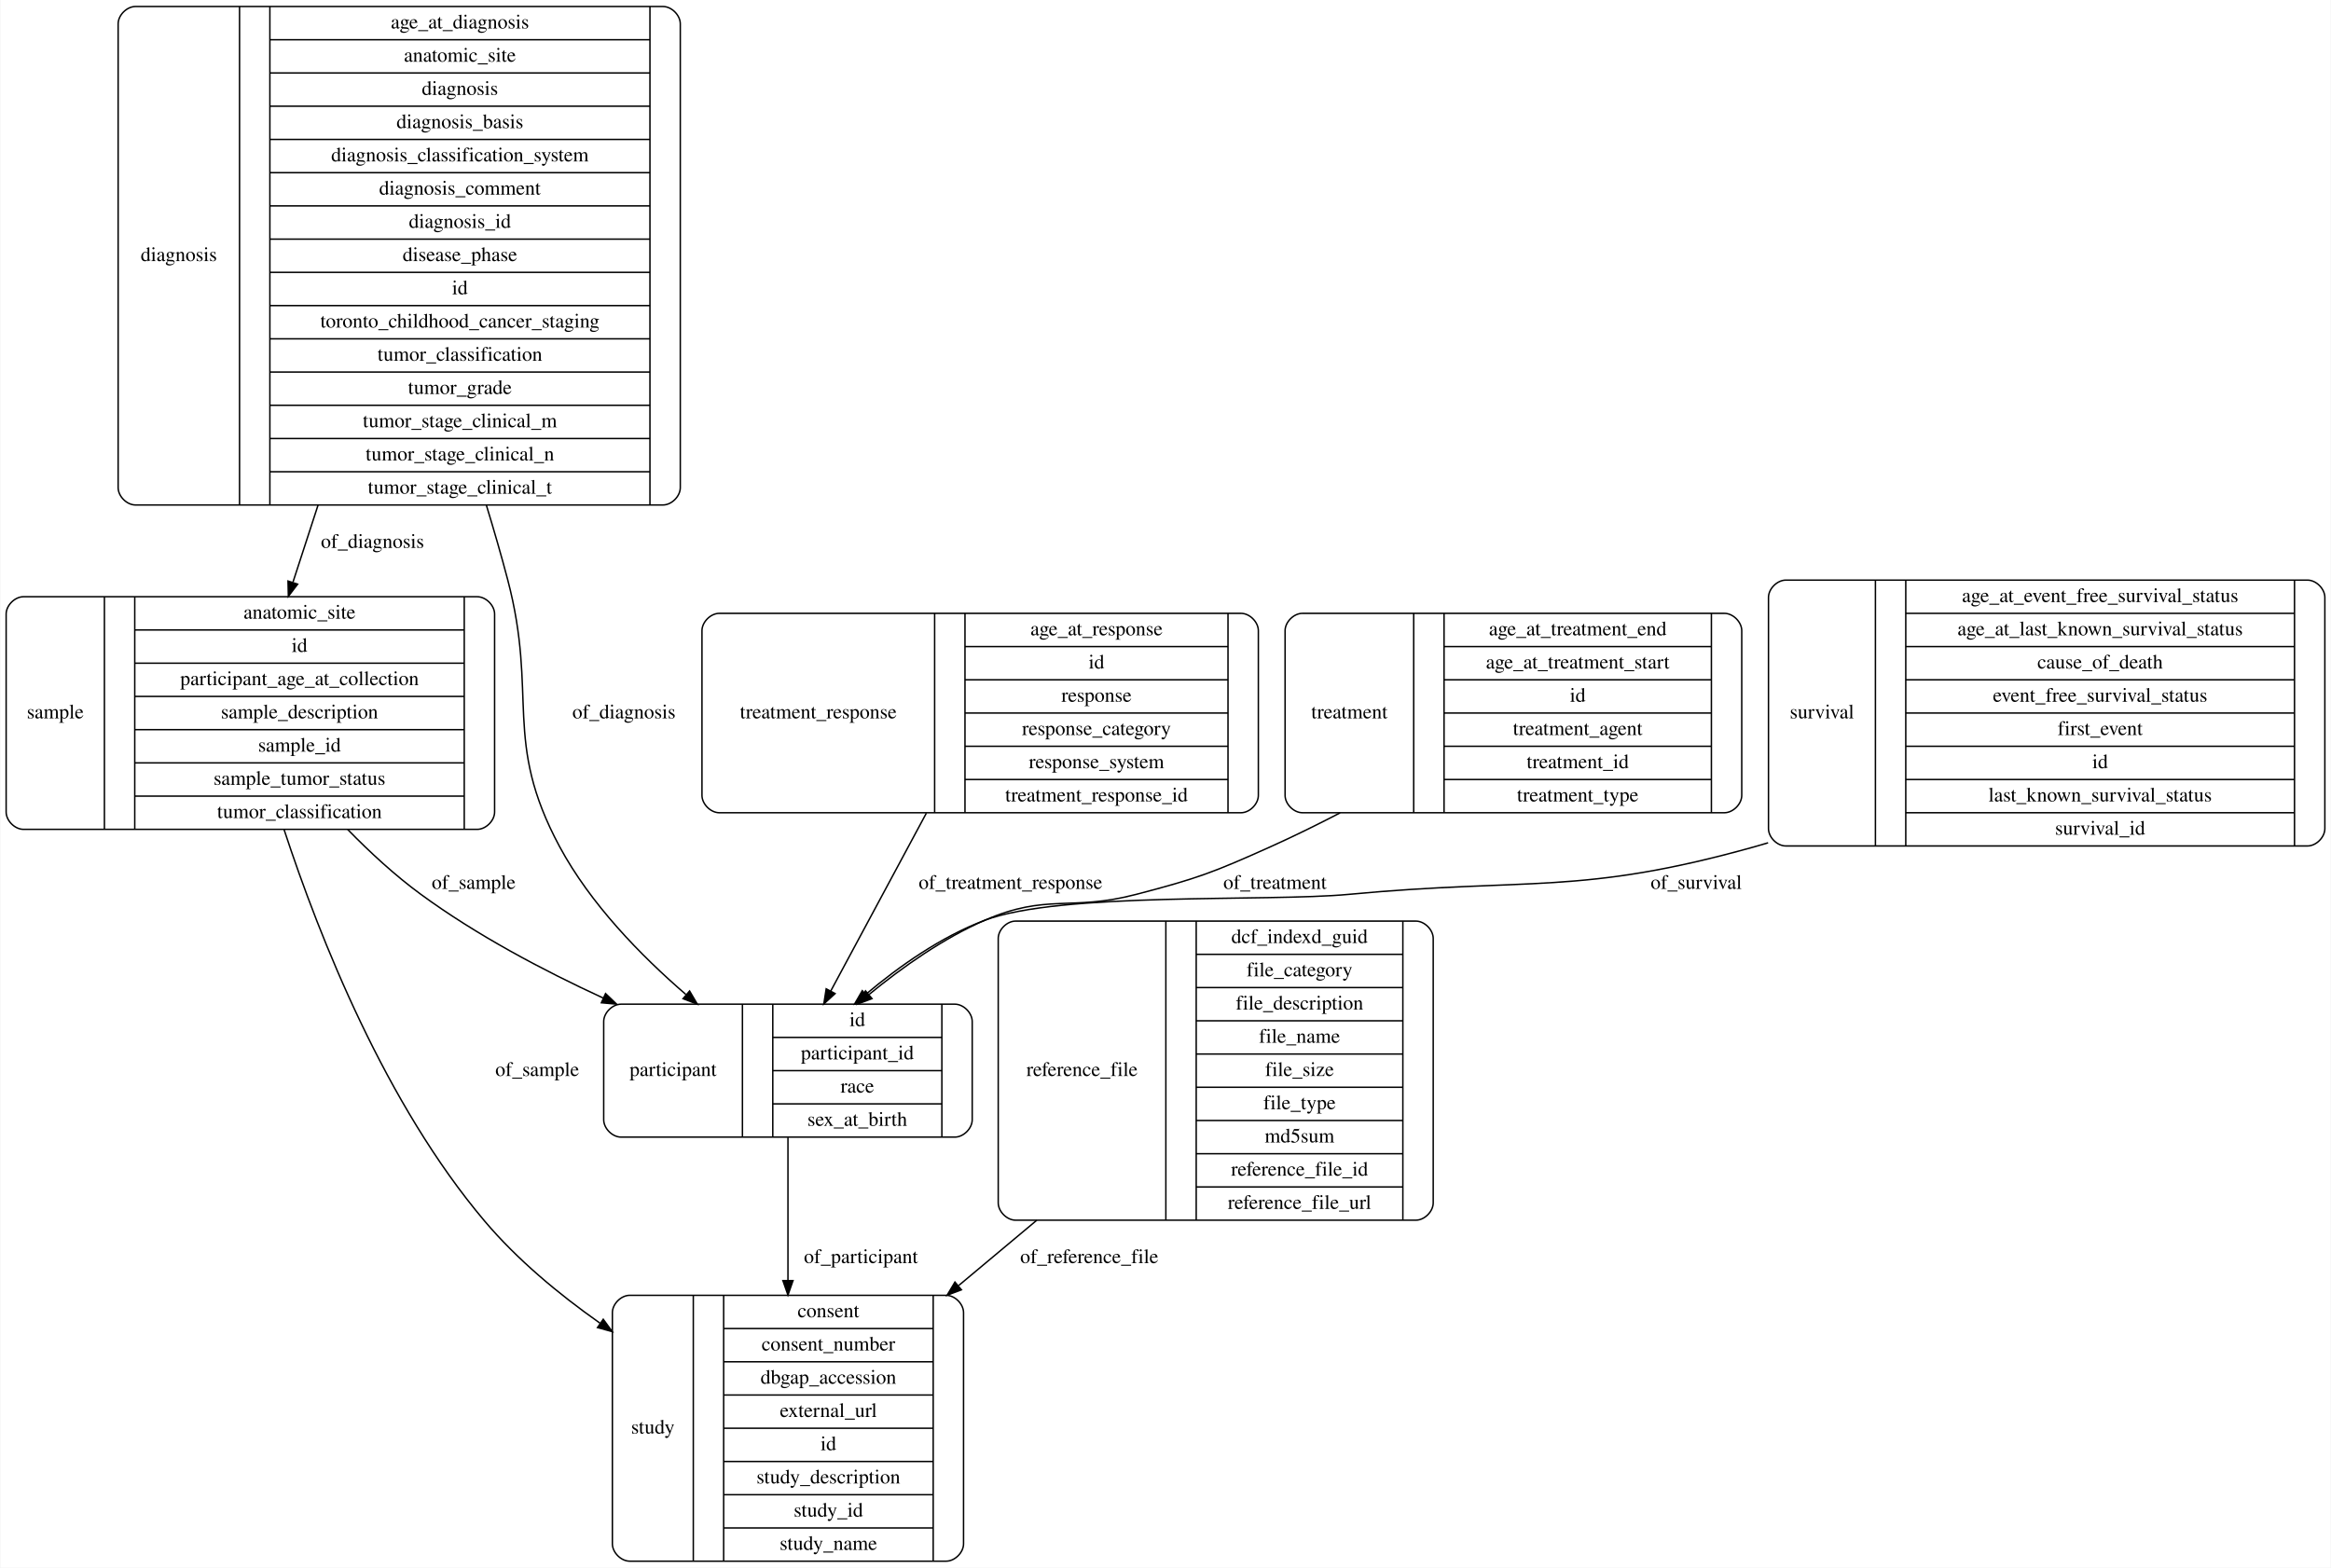
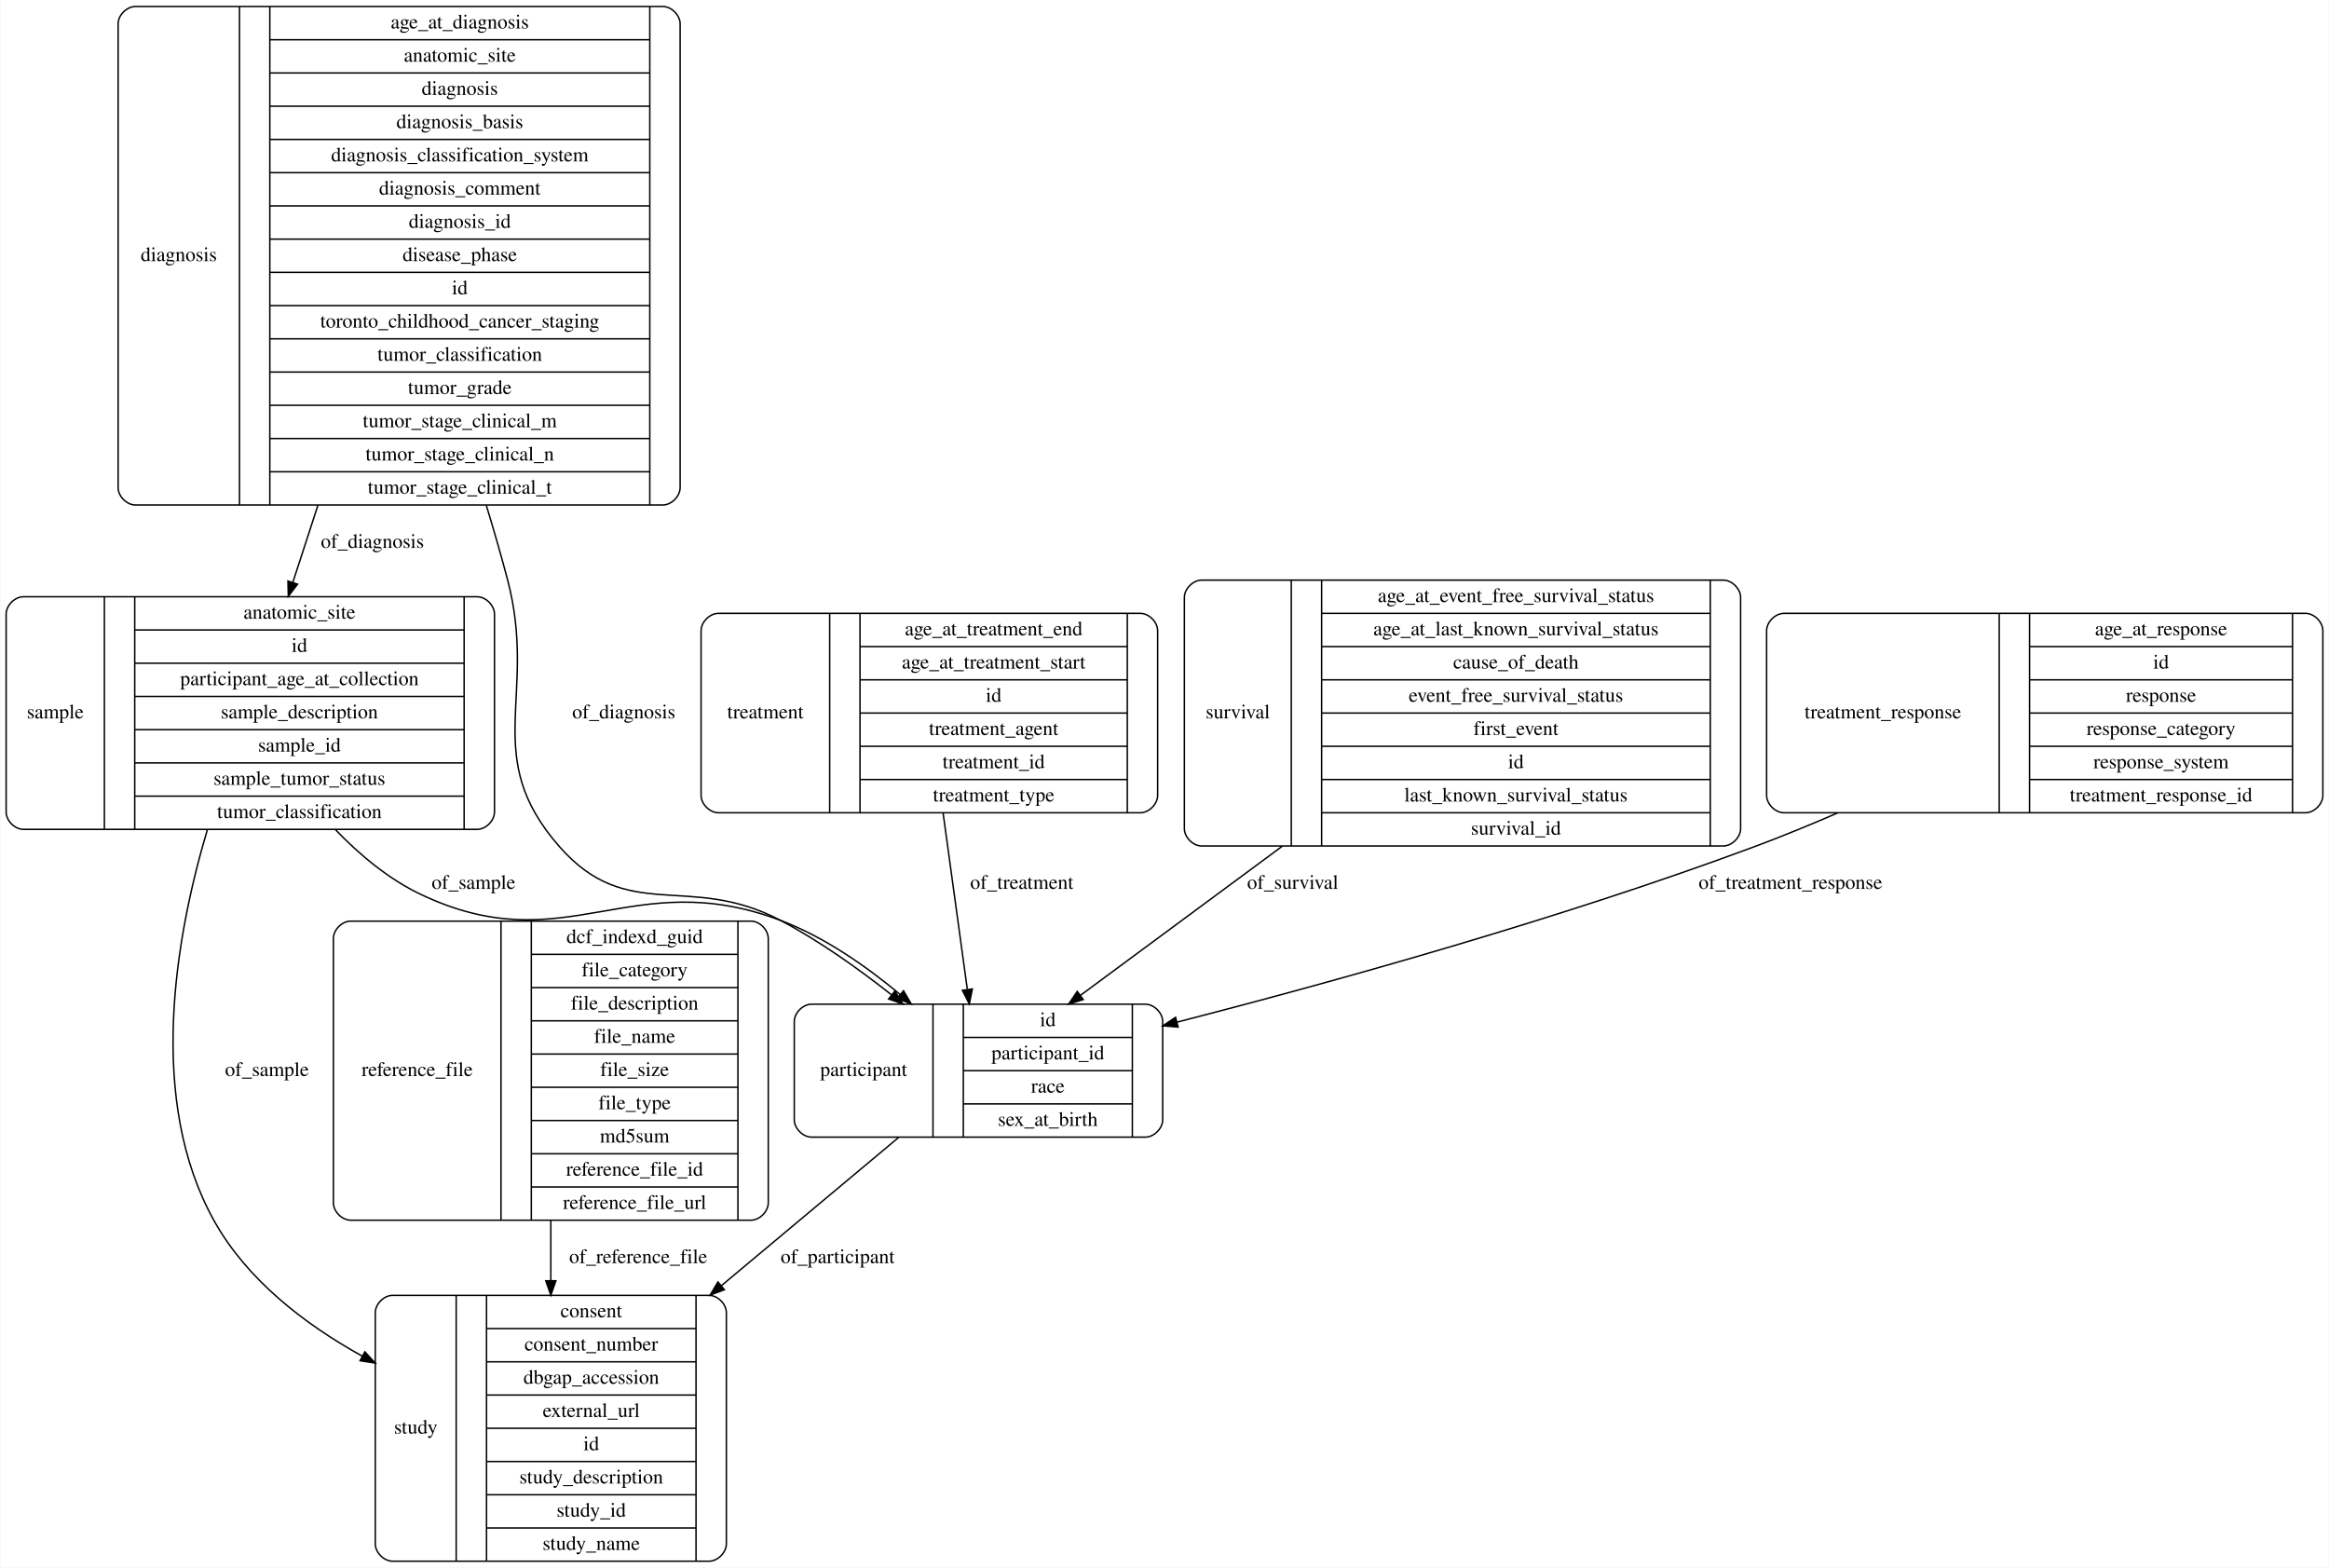
- <svg xmlns="http://www.w3.org/2000/svg" width="1613pt" height="1085pt" viewBox="0.00 0.00 1612.50 1085.00">
+ <svg xmlns="http://www.w3.org/2000/svg" width="1612pt" height="1085pt" viewBox="0.00 0.00 1611.50 1085.00">
  <g id="graph0" class="graph" transform="scale(1 1) rotate(0) translate(4 1081)">
-     <polygon fill="#ffffff" stroke="transparent" points="-4,4 -4,-1081 1608.5,-1081 1608.5,4 -4,4" />
+     <polygon fill="#ffffff" stroke="transparent" points="-4,4 -4,-1081 1607.5,-1081 1607.5,4 -4,4" />
    <g id="node1" class="node">
+       <path fill="none" stroke="#000000" d="M1230.5,-518.5C1230.5,-518.5 1591.5,-518.5 1591.5,-518.5 1597.5,-518.5 1603.5,-524.5 1603.5,-530.5 1603.5,-530.5 1603.5,-644.5 1603.5,-644.5 1603.5,-650.5 1597.5,-656.5 1591.5,-656.5 1591.5,-656.5 1230.5,-656.5 1230.5,-656.5 1224.5,-656.5 1218.5,-650.5 1218.5,-644.5 1218.5,-644.5 1218.5,-530.5 1218.5,-530.5 1218.5,-524.5 1224.5,-518.5 1230.5,-518.5" />
+       <text text-anchor="middle" x="1299" y="-583.8" font-family="Times,serif" font-size="14.00" fill="#000000">treatment_response</text>
+       <polyline fill="none" stroke="#000000" points="1379.5,-518.5 1379.5,-656.5 " />
+       <text text-anchor="middle" x="1390" y="-583.8" font-family="Times,serif" font-size="14.00" fill="#000000"> </text>
+       <polyline fill="none" stroke="#000000" points="1400.5,-518.5 1400.5,-656.5 " />
+       <text text-anchor="middle" x="1491.5" y="-641.3" font-family="Times,serif" font-size="14.00" fill="#000000">age_at_response</text>
+       <polyline fill="none" stroke="#000000" points="1400.5,-633.5 1582.5,-633.5 " />
+       <text text-anchor="middle" x="1491.5" y="-618.3" font-family="Times,serif" font-size="14.00" fill="#000000">id</text>
+       <polyline fill="none" stroke="#000000" points="1400.5,-610.5 1582.5,-610.5 " />
+       <text text-anchor="middle" x="1491.5" y="-595.3" font-family="Times,serif" font-size="14.00" fill="#000000">response</text>
+       <polyline fill="none" stroke="#000000" points="1400.5,-587.5 1582.5,-587.5 " />
+       <text text-anchor="middle" x="1491.5" y="-572.3" font-family="Times,serif" font-size="14.00" fill="#000000">response_category</text>
+       <polyline fill="none" stroke="#000000" points="1400.5,-564.5 1582.5,-564.5 " />
+       <text text-anchor="middle" x="1491.5" y="-549.3" font-family="Times,serif" font-size="14.00" fill="#000000">response_system</text>
+       <polyline fill="none" stroke="#000000" points="1400.5,-541.5 1582.5,-541.5 " />
+       <text text-anchor="middle" x="1491.5" y="-526.3" font-family="Times,serif" font-size="14.00" fill="#000000">treatment_response_id</text>
+       <polyline fill="none" stroke="#000000" points="1582.5,-518.5 1582.5,-656.5 " />
+       <text text-anchor="middle" x="1593" y="-583.8" font-family="Times,serif" font-size="14.00" fill="#000000"> </text>
+     </g>
+     <g id="node6" class="node">
+       <path fill="none" stroke="#000000" d="M557.5,-294C557.5,-294 788.5,-294 788.5,-294 794.5,-294 800.5,-300 800.5,-306 800.5,-306 800.5,-374 800.5,-374 800.5,-380 794.5,-386 788.5,-386 788.5,-386 557.5,-386 557.5,-386 551.5,-386 545.5,-380 545.5,-374 545.5,-374 545.5,-306 545.5,-306 545.5,-300 551.5,-294 557.5,-294" />
+       <text text-anchor="middle" x="593.5" y="-336.3" font-family="Times,serif" font-size="14.00" fill="#000000">participant</text>
+       <polyline fill="none" stroke="#000000" points="641.5,-294 641.5,-386 " />
+       <text text-anchor="middle" x="652" y="-336.3" font-family="Times,serif" font-size="14.00" fill="#000000"> </text>
+       <polyline fill="none" stroke="#000000" points="662.5,-294 662.5,-386 " />
+       <text text-anchor="middle" x="721" y="-370.8" font-family="Times,serif" font-size="14.00" fill="#000000">id</text>
+       <polyline fill="none" stroke="#000000" points="662.5,-363 779.5,-363 " />
+       <text text-anchor="middle" x="721" y="-347.8" font-family="Times,serif" font-size="14.00" fill="#000000">participant_id</text>
+       <polyline fill="none" stroke="#000000" points="662.5,-340 779.5,-340 " />
+       <text text-anchor="middle" x="721" y="-324.8" font-family="Times,serif" font-size="14.00" fill="#000000">race</text>
+       <polyline fill="none" stroke="#000000" points="662.5,-317 779.5,-317 " />
+       <text text-anchor="middle" x="721" y="-301.8" font-family="Times,serif" font-size="14.00" fill="#000000">sex_at_birth</text>
+       <polyline fill="none" stroke="#000000" points="779.5,-294 779.5,-386 " />
+       <text text-anchor="middle" x="790" y="-336.3" font-family="Times,serif" font-size="14.00" fill="#000000"> </text>
+     </g>
+     <g id="edge8" class="edge">
+       <path fill="none" stroke="#000000" d="M1267.725,-518.405C1248.504,-510.07 1228.902,-502.032 1210,-495 1076.695,-445.408 919.997,-401.792 810.395,-373.566" />
+       <polygon fill="#000000" stroke="#000000" points="811.159,-370.149 800.602,-371.053 809.418,-376.929 811.159,-370.149" />
+       <text text-anchor="middle" x="1235" y="-465.8" font-family="Times,serif" font-size="14.00" fill="#000000">of_treatment_response</text>
+     </g>
+     <g id="node2" class="node">
+       <path fill="none" stroke="#000000" d="M493,-518.5C493,-518.5 785,-518.5 785,-518.5 791,-518.5 797,-524.5 797,-530.5 797,-530.5 797,-644.5 797,-644.5 797,-650.5 791,-656.5 785,-656.5 785,-656.5 493,-656.5 493,-656.5 487,-656.5 481,-650.5 481,-644.5 481,-644.5 481,-530.5 481,-530.5 481,-524.5 487,-518.5 493,-518.5" />
+       <text text-anchor="middle" x="525.5" y="-583.8" font-family="Times,serif" font-size="14.00" fill="#000000">treatment</text>
+       <polyline fill="none" stroke="#000000" points="570,-518.5 570,-656.5 " />
+       <text text-anchor="middle" x="580.5" y="-583.8" font-family="Times,serif" font-size="14.00" fill="#000000"> </text>
+       <polyline fill="none" stroke="#000000" points="591,-518.5 591,-656.5 " />
+       <text text-anchor="middle" x="683.5" y="-641.3" font-family="Times,serif" font-size="14.00" fill="#000000">age_at_treatment_end</text>
+       <polyline fill="none" stroke="#000000" points="591,-633.5 776,-633.5 " />
+       <text text-anchor="middle" x="683.5" y="-618.3" font-family="Times,serif" font-size="14.00" fill="#000000">age_at_treatment_start</text>
+       <polyline fill="none" stroke="#000000" points="591,-610.5 776,-610.5 " />
+       <text text-anchor="middle" x="683.5" y="-595.3" font-family="Times,serif" font-size="14.00" fill="#000000">id</text>
+       <polyline fill="none" stroke="#000000" points="591,-587.5 776,-587.5 " />
+       <text text-anchor="middle" x="683.5" y="-572.3" font-family="Times,serif" font-size="14.00" fill="#000000">treatment_agent</text>
+       <polyline fill="none" stroke="#000000" points="591,-564.5 776,-564.5 " />
+       <text text-anchor="middle" x="683.5" y="-549.3" font-family="Times,serif" font-size="14.00" fill="#000000">treatment_id</text>
+       <polyline fill="none" stroke="#000000" points="591,-541.5 776,-541.5 " />
+       <text text-anchor="middle" x="683.5" y="-526.3" font-family="Times,serif" font-size="14.00" fill="#000000">treatment_type</text>
+       <polyline fill="none" stroke="#000000" points="776,-518.5 776,-656.5 " />
+       <text text-anchor="middle" x="786.5" y="-583.8" font-family="Times,serif" font-size="14.00" fill="#000000"> </text>
+     </g>
+     <g id="edge1" class="edge">
+       <path fill="none" stroke="#000000" d="M648.516,-518.228C653.791,-479.832 660.266,-432.693 665.233,-396.54" />
+       <polygon fill="#000000" stroke="#000000" points="668.763,-396.557 666.657,-386.174 661.828,-395.604 668.763,-396.557" />
+       <text text-anchor="middle" x="703" y="-465.8" font-family="Times,serif" font-size="14.00" fill="#000000">of_treatment</text>
+     </g>
+     <g id="node3" class="node">
+       <path fill="none" stroke="#000000" d="M267.5,-.5C267.5,-.5 486.5,-.5 486.5,-.5 492.5,-.5 498.5,-6.5 498.5,-12.5 498.5,-12.5 498.5,-172.5 498.5,-172.5 498.5,-178.5 492.5,-184.5 486.5,-184.5 486.5,-184.5 267.5,-184.5 267.5,-184.5 261.5,-184.5 255.5,-178.5 255.5,-172.5 255.5,-172.5 255.5,-12.5 255.5,-12.5 255.5,-6.5 261.5,-.5 267.5,-.5" />
+       <text text-anchor="middle" x="283.5" y="-88.8" font-family="Times,serif" font-size="14.00" fill="#000000">study</text>
+       <polyline fill="none" stroke="#000000" points="311.5,-.5 311.5,-184.5 " />
+       <text text-anchor="middle" x="322" y="-88.8" font-family="Times,serif" font-size="14.00" fill="#000000"> </text>
+       <polyline fill="none" stroke="#000000" points="332.5,-.5 332.5,-184.5 " />
+       <text text-anchor="middle" x="405" y="-169.3" font-family="Times,serif" font-size="14.00" fill="#000000">consent</text>
+       <polyline fill="none" stroke="#000000" points="332.5,-161.5 477.5,-161.5 " />
+       <text text-anchor="middle" x="405" y="-146.3" font-family="Times,serif" font-size="14.00" fill="#000000">consent_number</text>
+       <polyline fill="none" stroke="#000000" points="332.5,-138.5 477.5,-138.5 " />
+       <text text-anchor="middle" x="405" y="-123.3" font-family="Times,serif" font-size="14.00" fill="#000000">dbgap_accession</text>
+       <polyline fill="none" stroke="#000000" points="332.5,-115.5 477.5,-115.5 " />
+       <text text-anchor="middle" x="405" y="-100.3" font-family="Times,serif" font-size="14.00" fill="#000000">external_url</text>
+       <polyline fill="none" stroke="#000000" points="332.5,-92.5 477.5,-92.5 " />
+       <text text-anchor="middle" x="405" y="-77.3" font-family="Times,serif" font-size="14.00" fill="#000000">id</text>
+       <polyline fill="none" stroke="#000000" points="332.5,-69.5 477.5,-69.5 " />
+       <text text-anchor="middle" x="405" y="-54.3" font-family="Times,serif" font-size="14.00" fill="#000000">study_description</text>
+       <polyline fill="none" stroke="#000000" points="332.5,-46.5 477.5,-46.5 " />
+       <text text-anchor="middle" x="405" y="-31.3" font-family="Times,serif" font-size="14.00" fill="#000000">study_id</text>
+       <polyline fill="none" stroke="#000000" points="332.5,-23.5 477.5,-23.5 " />
+       <text text-anchor="middle" x="405" y="-8.3" font-family="Times,serif" font-size="14.00" fill="#000000">study_name</text>
+       <polyline fill="none" stroke="#000000" points="477.5,-.5 477.5,-184.5 " />
+       <text text-anchor="middle" x="488" y="-88.8" font-family="Times,serif" font-size="14.00" fill="#000000"> </text>
+     </g>
+     <g id="node4" class="node">
+       <path fill="none" stroke="#000000" d="M238.5,-236.5C238.5,-236.5 515.5,-236.5 515.5,-236.5 521.5,-236.5 527.5,-242.5 527.5,-248.5 527.5,-248.5 527.5,-431.5 527.5,-431.5 527.5,-437.5 521.5,-443.5 515.5,-443.5 515.5,-443.5 238.5,-443.5 238.5,-443.5 232.5,-443.5 226.5,-437.5 226.5,-431.5 226.5,-431.5 226.5,-248.5 226.5,-248.5 226.5,-242.5 232.5,-236.5 238.5,-236.5" />
+       <text text-anchor="middle" x="284.5" y="-336.3" font-family="Times,serif" font-size="14.00" fill="#000000">reference_file</text>
+       <polyline fill="none" stroke="#000000" points="342.5,-236.5 342.5,-443.5 " />
+       <text text-anchor="middle" x="353" y="-336.3" font-family="Times,serif" font-size="14.00" fill="#000000"> </text>
+       <polyline fill="none" stroke="#000000" points="363.5,-236.5 363.5,-443.5 " />
+       <text text-anchor="middle" x="435" y="-428.3" font-family="Times,serif" font-size="14.00" fill="#000000">dcf_indexd_guid</text>
+       <polyline fill="none" stroke="#000000" points="363.5,-420.5 506.5,-420.5 " />
+       <text text-anchor="middle" x="435" y="-405.3" font-family="Times,serif" font-size="14.00" fill="#000000">file_category</text>
+       <polyline fill="none" stroke="#000000" points="363.5,-397.5 506.5,-397.5 " />
+       <text text-anchor="middle" x="435" y="-382.3" font-family="Times,serif" font-size="14.00" fill="#000000">file_description</text>
+       <polyline fill="none" stroke="#000000" points="363.5,-374.5 506.5,-374.5 " />
+       <text text-anchor="middle" x="435" y="-359.3" font-family="Times,serif" font-size="14.00" fill="#000000">file_name</text>
+       <polyline fill="none" stroke="#000000" points="363.5,-351.5 506.5,-351.5 " />
+       <text text-anchor="middle" x="435" y="-336.3" font-family="Times,serif" font-size="14.00" fill="#000000">file_size</text>
+       <polyline fill="none" stroke="#000000" points="363.5,-328.5 506.5,-328.5 " />
+       <text text-anchor="middle" x="435" y="-313.3" font-family="Times,serif" font-size="14.00" fill="#000000">file_type</text>
+       <polyline fill="none" stroke="#000000" points="363.5,-305.5 506.5,-305.5 " />
+       <text text-anchor="middle" x="435" y="-290.3" font-family="Times,serif" font-size="14.00" fill="#000000">md5sum</text>
+       <polyline fill="none" stroke="#000000" points="363.5,-282.5 506.5,-282.5 " />
+       <text text-anchor="middle" x="435" y="-267.3" font-family="Times,serif" font-size="14.00" fill="#000000">reference_file_id</text>
+       <polyline fill="none" stroke="#000000" points="363.5,-259.5 506.5,-259.5 " />
+       <text text-anchor="middle" x="435" y="-244.3" font-family="Times,serif" font-size="14.00" fill="#000000">reference_file_url</text>
+       <polyline fill="none" stroke="#000000" points="506.5,-236.5 506.5,-443.5 " />
+       <text text-anchor="middle" x="517" y="-336.3" font-family="Times,serif" font-size="14.00" fill="#000000"> </text>
+     </g>
+     <g id="edge7" class="edge">
+       <path fill="none" stroke="#000000" d="M377,-236.472C377,-222.749 377,-208.686 377,-194.981" />
+       <polygon fill="#000000" stroke="#000000" points="380.5,-194.583 377,-184.583 373.5,-194.583 380.5,-194.583" />
+       <text text-anchor="middle" x="437.5" y="-206.8" font-family="Times,serif" font-size="14.00" fill="#000000">of_reference_file</text>
+     </g>
+     <g id="node5" class="node">
+       <path fill="none" stroke="#000000" d="M12,-507C12,-507 326,-507 326,-507 332,-507 338,-513 338,-519 338,-519 338,-656 338,-656 338,-662 332,-668 326,-668 326,-668 12,-668 12,-668 6,-668 0,-662 0,-656 0,-656 0,-519 0,-519 0,-513 6,-507 12,-507" />
+       <text text-anchor="middle" x="34" y="-583.8" font-family="Times,serif" font-size="14.00" fill="#000000">sample</text>
+       <polyline fill="none" stroke="#000000" points="68,-507 68,-668 " />
+       <text text-anchor="middle" x="78.5" y="-583.8" font-family="Times,serif" font-size="14.00" fill="#000000"> </text>
+       <polyline fill="none" stroke="#000000" points="89,-507 89,-668 " />
+       <text text-anchor="middle" x="203" y="-652.8" font-family="Times,serif" font-size="14.00" fill="#000000">anatomic_site</text>
+       <polyline fill="none" stroke="#000000" points="89,-645 317,-645 " />
+       <text text-anchor="middle" x="203" y="-629.8" font-family="Times,serif" font-size="14.00" fill="#000000">id</text>
+       <polyline fill="none" stroke="#000000" points="89,-622 317,-622 " />
+       <text text-anchor="middle" x="203" y="-606.8" font-family="Times,serif" font-size="14.00" fill="#000000">participant_age_at_collection</text>
+       <polyline fill="none" stroke="#000000" points="89,-599 317,-599 " />
+       <text text-anchor="middle" x="203" y="-583.8" font-family="Times,serif" font-size="14.00" fill="#000000">sample_description</text>
+       <polyline fill="none" stroke="#000000" points="89,-576 317,-576 " />
+       <text text-anchor="middle" x="203" y="-560.8" font-family="Times,serif" font-size="14.00" fill="#000000">sample_id</text>
+       <polyline fill="none" stroke="#000000" points="89,-553 317,-553 " />
+       <text text-anchor="middle" x="203" y="-537.8" font-family="Times,serif" font-size="14.00" fill="#000000">sample_tumor_status</text>
+       <polyline fill="none" stroke="#000000" points="89,-530 317,-530 " />
+       <text text-anchor="middle" x="203" y="-514.8" font-family="Times,serif" font-size="14.00" fill="#000000">tumor_classification</text>
+       <polyline fill="none" stroke="#000000" points="317,-507 317,-668 " />
+       <text text-anchor="middle" x="327.5" y="-583.8" font-family="Times,serif" font-size="14.00" fill="#000000"> </text>
+     </g>
+     <g id="edge5" class="edge">
+       <path fill="none" stroke="#000000" d="M139.232,-506.64C116.924,-431.62 97.46,-319.322 144,-236 166.77,-195.234 206.402,-164.618 246.591,-142.367" />
+       <polygon fill="#000000" stroke="#000000" points="248.294,-145.426 255.44,-137.604 244.976,-139.262 248.294,-145.426" />
+       <text text-anchor="middle" x="180.5" y="-336.3" font-family="Times,serif" font-size="14.00" fill="#000000">of_sample</text>
+     </g>
+     <g id="edge6" class="edge">
+       <path fill="none" stroke="#000000" d="M227.746,-506.985C244.792,-489.202 264.856,-472.538 287,-462 387.189,-414.321 432.186,-483.163 536,-444 566.122,-432.636 595.172,-412.399 618.709,-392.777" />
+       <polygon fill="#000000" stroke="#000000" points="621.133,-395.31 626.474,-386.16 616.592,-389.982 621.133,-395.31" />
+       <text text-anchor="middle" x="323.5" y="-465.8" font-family="Times,serif" font-size="14.00" fill="#000000">of_sample</text>
+     </g>
+     <g id="edge4" class="edge">
+       <path fill="none" stroke="#000000" d="M617.672,-293.738C583.174,-264.892 537.435,-226.647 495.101,-191.25" />
+       <polygon fill="#000000" stroke="#000000" points="497.157,-188.407 487.24,-184.677 492.666,-193.777 497.157,-188.407" />
+       <text text-anchor="middle" x="575.5" y="-206.8" font-family="Times,serif" font-size="14.00" fill="#000000">of_participant</text>
+     </g>
+     <g id="node7" class="node">
      <path fill="none" stroke="#000000" d="M89.5,-731.5C89.5,-731.5 454.5,-731.5 454.5,-731.5 460.5,-731.5 466.5,-737.5 466.5,-743.5 466.5,-743.5 466.5,-1064.5 466.5,-1064.5 466.5,-1070.5 460.5,-1076.5 454.5,-1076.5 454.5,-1076.5 89.5,-1076.5 89.5,-1076.5 83.5,-1076.5 77.5,-1070.5 77.5,-1064.5 77.5,-1064.5 77.5,-743.5 77.5,-743.5 77.5,-737.5 83.5,-731.5 89.5,-731.5" />
      <text text-anchor="middle" x="119.5" y="-900.3" font-family="Times,serif" font-size="14.00" fill="#000000">diagnosis</text>
      <polyline fill="none" stroke="#000000" points="161.5,-731.5 161.5,-1076.5 " />
      <text text-anchor="middle" x="172" y="-900.3" font-family="Times,serif" font-size="14.00" fill="#000000"> </text>
      <polyline fill="none" stroke="#000000" points="182.5,-731.5 182.5,-1076.5 " />
      <text text-anchor="middle" x="314" y="-1061.3" font-family="Times,serif" font-size="14.00" fill="#000000">age_at_diagnosis</text>
      <polyline fill="none" stroke="#000000" points="182.5,-1053.5 445.5,-1053.5 " />
      <text text-anchor="middle" x="314" y="-1038.3" font-family="Times,serif" font-size="14.00" fill="#000000">anatomic_site</text>
      <polyline fill="none" stroke="#000000" points="182.5,-1030.5 445.5,-1030.5 " />
      <text text-anchor="middle" x="314" y="-1015.3" font-family="Times,serif" font-size="14.00" fill="#000000">diagnosis</text>
      <polyline fill="none" stroke="#000000" points="182.5,-1007.5 445.5,-1007.5 " />
      <text text-anchor="middle" x="314" y="-992.3" font-family="Times,serif" font-size="14.00" fill="#000000">diagnosis_basis</text>
      <polyline fill="none" stroke="#000000" points="182.5,-984.5 445.5,-984.5 " />
      <text text-anchor="middle" x="314" y="-969.3" font-family="Times,serif" font-size="14.00" fill="#000000">diagnosis_classification_system</text>
      <polyline fill="none" stroke="#000000" points="182.5,-961.5 445.5,-961.5 " />
      <text text-anchor="middle" x="314" y="-946.3" font-family="Times,serif" font-size="14.00" fill="#000000">diagnosis_comment</text>
      <polyline fill="none" stroke="#000000" points="182.5,-938.5 445.5,-938.5 " />
      <text text-anchor="middle" x="314" y="-923.3" font-family="Times,serif" font-size="14.00" fill="#000000">diagnosis_id</text>
      <polyline fill="none" stroke="#000000" points="182.5,-915.5 445.5,-915.5 " />
      <text text-anchor="middle" x="314" y="-900.3" font-family="Times,serif" font-size="14.00" fill="#000000">disease_phase</text>
      <polyline fill="none" stroke="#000000" points="182.5,-892.5 445.5,-892.5 " />
      <text text-anchor="middle" x="314" y="-877.3" font-family="Times,serif" font-size="14.00" fill="#000000">id</text>
      <polyline fill="none" stroke="#000000" points="182.5,-869.5 445.5,-869.5 " />
      <text text-anchor="middle" x="314" y="-854.3" font-family="Times,serif" font-size="14.00" fill="#000000">toronto_childhood_cancer_staging</text>
      <polyline fill="none" stroke="#000000" points="182.5,-846.5 445.5,-846.5 " />
      <text text-anchor="middle" x="314" y="-831.3" font-family="Times,serif" font-size="14.00" fill="#000000">tumor_classification</text>
      <polyline fill="none" stroke="#000000" points="182.5,-823.5 445.5,-823.5 " />
      <text text-anchor="middle" x="314" y="-808.3" font-family="Times,serif" font-size="14.00" fill="#000000">tumor_grade</text>
      <polyline fill="none" stroke="#000000" points="182.5,-800.5 445.5,-800.5 " />
      <text text-anchor="middle" x="314" y="-785.3" font-family="Times,serif" font-size="14.00" fill="#000000">tumor_stage_clinical_m</text>
      <polyline fill="none" stroke="#000000" points="182.5,-777.5 445.5,-777.5 " />
      <text text-anchor="middle" x="314" y="-762.3" font-family="Times,serif" font-size="14.00" fill="#000000">tumor_stage_clinical_n</text>
      <polyline fill="none" stroke="#000000" points="182.5,-754.5 445.5,-754.5 " />
      <text text-anchor="middle" x="314" y="-739.3" font-family="Times,serif" font-size="14.00" fill="#000000">tumor_stage_clinical_t</text>
      <polyline fill="none" stroke="#000000" points="445.5,-731.5 445.5,-1076.5 " />
      <text text-anchor="middle" x="456" y="-900.3" font-family="Times,serif" font-size="14.00" fill="#000000"> </text>
    </g>
-     <g id="node5" class="node">
-       <path fill="none" stroke="#000000" d="M12,-507C12,-507 326,-507 326,-507 332,-507 338,-513 338,-519 338,-519 338,-656 338,-656 338,-662 332,-668 326,-668 326,-668 12,-668 12,-668 6,-668 0,-662 0,-656 0,-656 0,-519 0,-519 0,-513 6,-507 12,-507" />
-       <text text-anchor="middle" x="34" y="-583.8" font-family="Times,serif" font-size="14.00" fill="#000000">sample</text>
-       <polyline fill="none" stroke="#000000" points="68,-507 68,-668 " />
-       <text text-anchor="middle" x="78.5" y="-583.8" font-family="Times,serif" font-size="14.00" fill="#000000"> </text>
-       <polyline fill="none" stroke="#000000" points="89,-507 89,-668 " />
-       <text text-anchor="middle" x="203" y="-652.8" font-family="Times,serif" font-size="14.00" fill="#000000">anatomic_site</text>
-       <polyline fill="none" stroke="#000000" points="89,-645 317,-645 " />
-       <text text-anchor="middle" x="203" y="-629.8" font-family="Times,serif" font-size="14.00" fill="#000000">id</text>
-       <polyline fill="none" stroke="#000000" points="89,-622 317,-622 " />
-       <text text-anchor="middle" x="203" y="-606.8" font-family="Times,serif" font-size="14.00" fill="#000000">participant_age_at_collection</text>
-       <polyline fill="none" stroke="#000000" points="89,-599 317,-599 " />
-       <text text-anchor="middle" x="203" y="-583.8" font-family="Times,serif" font-size="14.00" fill="#000000">sample_description</text>
-       <polyline fill="none" stroke="#000000" points="89,-576 317,-576 " />
-       <text text-anchor="middle" x="203" y="-560.8" font-family="Times,serif" font-size="14.00" fill="#000000">sample_id</text>
-       <polyline fill="none" stroke="#000000" points="89,-553 317,-553 " />
-       <text text-anchor="middle" x="203" y="-537.8" font-family="Times,serif" font-size="14.00" fill="#000000">sample_tumor_status</text>
-       <polyline fill="none" stroke="#000000" points="89,-530 317,-530 " />
-       <text text-anchor="middle" x="203" y="-514.8" font-family="Times,serif" font-size="14.00" fill="#000000">tumor_classification</text>
-       <polyline fill="none" stroke="#000000" points="317,-507 317,-668 " />
-       <text text-anchor="middle" x="327.5" y="-583.8" font-family="Times,serif" font-size="14.00" fill="#000000"> </text>
-     </g>
-     <g id="edge5" class="edge">
+     <g id="edge3" class="edge">
      <path fill="none" stroke="#000000" d="M215.828,-731.395C209.847,-713.015 203.95,-694.896 198.465,-678.04" />
      <polygon fill="#000000" stroke="#000000" points="201.708,-676.694 195.285,-668.269 195.051,-678.861 201.708,-676.694" />
      <text text-anchor="middle" x="253.5" y="-701.8" font-family="Times,serif" font-size="14.00" fill="#000000">of_diagnosis</text>
    </g>
-     <g id="node7" class="node">
-       <path fill="none" stroke="#000000" d="M425.5,-294C425.5,-294 656.5,-294 656.5,-294 662.5,-294 668.5,-300 668.5,-306 668.5,-306 668.5,-374 668.5,-374 668.5,-380 662.5,-386 656.5,-386 656.5,-386 425.5,-386 425.5,-386 419.5,-386 413.5,-380 413.5,-374 413.5,-374 413.5,-306 413.5,-306 413.5,-300 419.5,-294 425.5,-294" />
-       <text text-anchor="middle" x="461.5" y="-336.3" font-family="Times,serif" font-size="14.00" fill="#000000">participant</text>
-       <polyline fill="none" stroke="#000000" points="509.5,-294 509.5,-386 " />
-       <text text-anchor="middle" x="520" y="-336.3" font-family="Times,serif" font-size="14.00" fill="#000000"> </text>
-       <polyline fill="none" stroke="#000000" points="530.5,-294 530.5,-386 " />
-       <text text-anchor="middle" x="589" y="-370.8" font-family="Times,serif" font-size="14.00" fill="#000000">id</text>
-       <polyline fill="none" stroke="#000000" points="530.5,-363 647.5,-363 " />
-       <text text-anchor="middle" x="589" y="-347.8" font-family="Times,serif" font-size="14.00" fill="#000000">participant_id</text>
-       <polyline fill="none" stroke="#000000" points="530.5,-340 647.5,-340 " />
-       <text text-anchor="middle" x="589" y="-324.8" font-family="Times,serif" font-size="14.00" fill="#000000">race</text>
-       <polyline fill="none" stroke="#000000" points="530.5,-317 647.5,-317 " />
-       <text text-anchor="middle" x="589" y="-301.8" font-family="Times,serif" font-size="14.00" fill="#000000">sex_at_birth</text>
-       <polyline fill="none" stroke="#000000" points="647.5,-294 647.5,-386 " />
-       <text text-anchor="middle" x="658" y="-336.3" font-family="Times,serif" font-size="14.00" fill="#000000"> </text>
-     </g>
-     <g id="edge6" class="edge">
-       <path fill="none" stroke="#000000" d="M332.312,-731.333C337.585,-714.081 342.585,-696.755 347,-680 368.343,-599 343.313,-568.766 383,-495 404.231,-455.537 438.906,-419.863 470.371,-392.716" />
-       <polygon fill="#000000" stroke="#000000" points="472.928,-395.137 478.291,-386 468.401,-389.798 472.928,-395.137" />
+     <g id="edge2" class="edge">
+       <path fill="none" stroke="#000000" d="M332.312,-731.333C337.585,-714.081 342.585,-696.755 347,-680 368.343,-599 327.728,-557.94 383,-495 430.297,-441.141 472.606,-477.451 536,-444 562.814,-429.851 589.908,-410.567 612.843,-392.446" />
+       <polygon fill="#000000" stroke="#000000" points="615.156,-395.078 620.774,-386.095 610.78,-389.614 615.156,-395.078" />
      <text text-anchor="middle" x="427.5" y="-583.8" font-family="Times,serif" font-size="14.00" fill="#000000">of_diagnosis</text>
    </g>
-     <g id="node2" class="node">
-       <path fill="none" stroke="#000000" d="M431.5,-.5C431.5,-.5 650.5,-.5 650.5,-.5 656.5,-.5 662.5,-6.5 662.5,-12.5 662.5,-12.5 662.5,-172.5 662.5,-172.5 662.5,-178.5 656.5,-184.5 650.5,-184.5 650.5,-184.5 431.5,-184.5 431.5,-184.5 425.5,-184.5 419.5,-178.5 419.5,-172.5 419.5,-172.5 419.5,-12.5 419.5,-12.5 419.5,-6.5 425.5,-.5 431.5,-.5" />
-       <text text-anchor="middle" x="447.5" y="-88.8" font-family="Times,serif" font-size="14.00" fill="#000000">study</text>
-       <polyline fill="none" stroke="#000000" points="475.5,-.5 475.5,-184.5 " />
-       <text text-anchor="middle" x="486" y="-88.8" font-family="Times,serif" font-size="14.00" fill="#000000"> </text>
-       <polyline fill="none" stroke="#000000" points="496.5,-.5 496.5,-184.5 " />
-       <text text-anchor="middle" x="569" y="-169.3" font-family="Times,serif" font-size="14.00" fill="#000000">consent</text>
-       <polyline fill="none" stroke="#000000" points="496.5,-161.5 641.5,-161.5 " />
-       <text text-anchor="middle" x="569" y="-146.3" font-family="Times,serif" font-size="14.00" fill="#000000">consent_number</text>
-       <polyline fill="none" stroke="#000000" points="496.5,-138.5 641.5,-138.5 " />
-       <text text-anchor="middle" x="569" y="-123.3" font-family="Times,serif" font-size="14.00" fill="#000000">dbgap_accession</text>
-       <polyline fill="none" stroke="#000000" points="496.5,-115.5 641.5,-115.5 " />
-       <text text-anchor="middle" x="569" y="-100.3" font-family="Times,serif" font-size="14.00" fill="#000000">external_url</text>
-       <polyline fill="none" stroke="#000000" points="496.5,-92.5 641.5,-92.5 " />
-       <text text-anchor="middle" x="569" y="-77.3" font-family="Times,serif" font-size="14.00" fill="#000000">id</text>
-       <polyline fill="none" stroke="#000000" points="496.5,-69.5 641.5,-69.5 " />
-       <text text-anchor="middle" x="569" y="-54.3" font-family="Times,serif" font-size="14.00" fill="#000000">study_description</text>
-       <polyline fill="none" stroke="#000000" points="496.5,-46.5 641.5,-46.5 " />
-       <text text-anchor="middle" x="569" y="-31.3" font-family="Times,serif" font-size="14.00" fill="#000000">study_id</text>
-       <polyline fill="none" stroke="#000000" points="496.5,-23.5 641.5,-23.5 " />
-       <text text-anchor="middle" x="569" y="-8.3" font-family="Times,serif" font-size="14.00" fill="#000000">study_name</text>
-       <polyline fill="none" stroke="#000000" points="641.5,-.5 641.5,-184.5 " />
-       <text text-anchor="middle" x="652" y="-88.8" font-family="Times,serif" font-size="14.00" fill="#000000"> </text>
-     </g>
-     <g id="node3" class="node">
-       <path fill="none" stroke="#000000" d="M493.5,-518.5C493.5,-518.5 854.5,-518.5 854.5,-518.5 860.5,-518.5 866.5,-524.5 866.5,-530.5 866.5,-530.5 866.5,-644.5 866.5,-644.5 866.5,-650.5 860.5,-656.5 854.5,-656.5 854.5,-656.5 493.5,-656.5 493.5,-656.5 487.5,-656.5 481.5,-650.5 481.5,-644.5 481.5,-644.5 481.5,-530.5 481.5,-530.5 481.5,-524.5 487.5,-518.5 493.5,-518.5" />
-       <text text-anchor="middle" x="562" y="-583.8" font-family="Times,serif" font-size="14.00" fill="#000000">treatment_response</text>
-       <polyline fill="none" stroke="#000000" points="642.5,-518.5 642.5,-656.5 " />
-       <text text-anchor="middle" x="653" y="-583.8" font-family="Times,serif" font-size="14.00" fill="#000000"> </text>
-       <polyline fill="none" stroke="#000000" points="663.5,-518.5 663.5,-656.5 " />
-       <text text-anchor="middle" x="754.5" y="-641.3" font-family="Times,serif" font-size="14.00" fill="#000000">age_at_response</text>
-       <polyline fill="none" stroke="#000000" points="663.5,-633.5 845.5,-633.5 " />
-       <text text-anchor="middle" x="754.5" y="-618.3" font-family="Times,serif" font-size="14.00" fill="#000000">id</text>
-       <polyline fill="none" stroke="#000000" points="663.5,-610.5 845.5,-610.5 " />
-       <text text-anchor="middle" x="754.5" y="-595.3" font-family="Times,serif" font-size="14.00" fill="#000000">response</text>
-       <polyline fill="none" stroke="#000000" points="663.5,-587.5 845.5,-587.5 " />
-       <text text-anchor="middle" x="754.5" y="-572.3" font-family="Times,serif" font-size="14.00" fill="#000000">response_category</text>
-       <polyline fill="none" stroke="#000000" points="663.5,-564.5 845.5,-564.5 " />
-       <text text-anchor="middle" x="754.5" y="-549.3" font-family="Times,serif" font-size="14.00" fill="#000000">response_system</text>
-       <polyline fill="none" stroke="#000000" points="663.5,-541.5 845.5,-541.5 " />
-       <text text-anchor="middle" x="754.5" y="-526.3" font-family="Times,serif" font-size="14.00" fill="#000000">treatment_response_id</text>
-       <polyline fill="none" stroke="#000000" points="845.5,-518.5 845.5,-656.5 " />
-       <text text-anchor="middle" x="856" y="-583.8" font-family="Times,serif" font-size="14.00" fill="#000000"> </text>
+     <g id="node8" class="node">
+       <path fill="none" stroke="#000000" d="M827.5,-495.5C827.5,-495.5 1188.5,-495.5 1188.5,-495.5 1194.5,-495.5 1200.5,-501.5 1200.5,-507.5 1200.5,-507.5 1200.5,-667.5 1200.5,-667.5 1200.5,-673.5 1194.5,-679.5 1188.5,-679.5 1188.5,-679.5 827.5,-679.5 827.5,-679.5 821.5,-679.5 815.5,-673.5 815.5,-667.5 815.5,-667.5 815.5,-507.5 815.5,-507.5 815.5,-501.5 821.5,-495.5 827.5,-495.5" />
+       <text text-anchor="middle" x="852.5" y="-583.8" font-family="Times,serif" font-size="14.00" fill="#000000">survival</text>
+       <polyline fill="none" stroke="#000000" points="889.5,-495.5 889.5,-679.5 " />
+       <text text-anchor="middle" x="900" y="-583.8" font-family="Times,serif" font-size="14.00" fill="#000000"> </text>
+       <polyline fill="none" stroke="#000000" points="910.5,-495.5 910.5,-679.5 " />
+       <text text-anchor="middle" x="1045" y="-664.3" font-family="Times,serif" font-size="14.00" fill="#000000">age_at_event_free_survival_status</text>
+       <polyline fill="none" stroke="#000000" points="910.5,-656.5 1179.5,-656.5 " />
+       <text text-anchor="middle" x="1045" y="-641.3" font-family="Times,serif" font-size="14.00" fill="#000000">age_at_last_known_survival_status</text>
+       <polyline fill="none" stroke="#000000" points="910.5,-633.5 1179.5,-633.5 " />
+       <text text-anchor="middle" x="1045" y="-618.3" font-family="Times,serif" font-size="14.00" fill="#000000">cause_of_death</text>
+       <polyline fill="none" stroke="#000000" points="910.5,-610.5 1179.5,-610.5 " />
+       <text text-anchor="middle" x="1045" y="-595.3" font-family="Times,serif" font-size="14.00" fill="#000000">event_free_survival_status</text>
+       <polyline fill="none" stroke="#000000" points="910.5,-587.5 1179.5,-587.5 " />
+       <text text-anchor="middle" x="1045" y="-572.3" font-family="Times,serif" font-size="14.00" fill="#000000">first_event</text>
+       <polyline fill="none" stroke="#000000" points="910.5,-564.5 1179.5,-564.5 " />
+       <text text-anchor="middle" x="1045" y="-549.3" font-family="Times,serif" font-size="14.00" fill="#000000">id</text>
+       <polyline fill="none" stroke="#000000" points="910.5,-541.5 1179.5,-541.5 " />
+       <text text-anchor="middle" x="1045" y="-526.3" font-family="Times,serif" font-size="14.00" fill="#000000">last_known_survival_status</text>
+       <polyline fill="none" stroke="#000000" points="910.5,-518.5 1179.5,-518.5 " />
+       <text text-anchor="middle" x="1045" y="-503.3" font-family="Times,serif" font-size="14.00" fill="#000000">survival_id</text>
+       <polyline fill="none" stroke="#000000" points="1179.5,-495.5 1179.5,-679.5 " />
+       <text text-anchor="middle" x="1190" y="-583.8" font-family="Times,serif" font-size="14.00" fill="#000000"> </text>
    </g>
    <g id="edge9" class="edge">
-       <path fill="none" stroke="#000000" d="M636.775,-518.228C615.876,-479.337 590.158,-431.478 570.635,-395.149" />
-       <polygon fill="#000000" stroke="#000000" points="573.629,-393.326 565.812,-386.174 567.463,-396.639 573.629,-393.326" />
-       <text text-anchor="middle" x="695" y="-465.8" font-family="Times,serif" font-size="14.00" fill="#000000">of_treatment_response</text>
-     </g>
-     <g id="node4" class="node">
-       <path fill="none" stroke="#000000" d="M897,-518.5C897,-518.5 1189,-518.5 1189,-518.5 1195,-518.5 1201,-524.5 1201,-530.5 1201,-530.5 1201,-644.5 1201,-644.5 1201,-650.5 1195,-656.5 1189,-656.5 1189,-656.5 897,-656.5 897,-656.5 891,-656.5 885,-650.5 885,-644.5 885,-644.5 885,-530.5 885,-530.5 885,-524.5 891,-518.5 897,-518.5" />
-       <text text-anchor="middle" x="929.5" y="-583.8" font-family="Times,serif" font-size="14.00" fill="#000000">treatment</text>
-       <polyline fill="none" stroke="#000000" points="974,-518.5 974,-656.5 " />
-       <text text-anchor="middle" x="984.5" y="-583.8" font-family="Times,serif" font-size="14.00" fill="#000000"> </text>
-       <polyline fill="none" stroke="#000000" points="995,-518.5 995,-656.5 " />
-       <text text-anchor="middle" x="1087.5" y="-641.3" font-family="Times,serif" font-size="14.00" fill="#000000">age_at_treatment_end</text>
-       <polyline fill="none" stroke="#000000" points="995,-633.5 1180,-633.5 " />
-       <text text-anchor="middle" x="1087.5" y="-618.3" font-family="Times,serif" font-size="14.00" fill="#000000">age_at_treatment_start</text>
-       <polyline fill="none" stroke="#000000" points="995,-610.5 1180,-610.5 " />
-       <text text-anchor="middle" x="1087.5" y="-595.3" font-family="Times,serif" font-size="14.00" fill="#000000">id</text>
-       <polyline fill="none" stroke="#000000" points="995,-587.5 1180,-587.5 " />
-       <text text-anchor="middle" x="1087.5" y="-572.3" font-family="Times,serif" font-size="14.00" fill="#000000">treatment_agent</text>
-       <polyline fill="none" stroke="#000000" points="995,-564.5 1180,-564.5 " />
-       <text text-anchor="middle" x="1087.5" y="-549.3" font-family="Times,serif" font-size="14.00" fill="#000000">treatment_id</text>
-       <polyline fill="none" stroke="#000000" points="995,-541.5 1180,-541.5 " />
-       <text text-anchor="middle" x="1087.5" y="-526.3" font-family="Times,serif" font-size="14.00" fill="#000000">treatment_type</text>
-       <polyline fill="none" stroke="#000000" points="1180,-518.5 1180,-656.5 " />
-       <text text-anchor="middle" x="1190.5" y="-583.8" font-family="Times,serif" font-size="14.00" fill="#000000"> </text>
-     </g>
-     <g id="edge3" class="edge">
-       <path fill="none" stroke="#000000" d="M923.067,-518.413C907.103,-510.122 890.794,-502.094 875,-495 834.992,-477.031 824.436,-473.079 782,-462 736.188,-450.039 720.399,-462.93 677,-444 648.364,-431.509 620.317,-411.744 597.202,-392.783" />
-       <polygon fill="#000000" stroke="#000000" points="599.155,-389.853 589.239,-386.123 594.664,-395.223 599.155,-389.853" />
-       <text text-anchor="middle" x="878" y="-465.8" font-family="Times,serif" font-size="14.00" fill="#000000">of_treatment</text>
-     </g>
-     <g id="edge8" class="edge">
-       <path fill="none" stroke="#000000" d="M192.275,-506.97C217.261,-430.888 262.801,-316.705 331,-236 353.503,-209.37 382.102,-185.516 410.895,-165.259" />
-       <polygon fill="#000000" stroke="#000000" points="413.185,-167.931 419.422,-159.366 409.205,-162.173 413.185,-167.931" />
-       <text text-anchor="middle" x="367.5" y="-336.3" font-family="Times,serif" font-size="14.00" fill="#000000">of_sample</text>
-     </g>
-     <g id="edge7" class="edge">
-       <path fill="none" stroke="#000000" d="M236.364,-506.893C251.986,-490.86 269.264,-474.985 287,-462 325.336,-433.932 371.144,-409.601 413.235,-390.212" />
-       <polygon fill="#000000" stroke="#000000" points="414.784,-393.352 422.436,-386.024 411.884,-386.981 414.784,-393.352" />
-       <text text-anchor="middle" x="323.5" y="-465.8" font-family="Times,serif" font-size="14.00" fill="#000000">of_sample</text>
-     </g>
-     <g id="node6" class="node">
-       <path fill="none" stroke="#000000" d="M698.5,-236.5C698.5,-236.5 975.5,-236.5 975.5,-236.5 981.5,-236.5 987.5,-242.5 987.5,-248.5 987.5,-248.5 987.5,-431.5 987.5,-431.5 987.5,-437.5 981.5,-443.5 975.5,-443.5 975.5,-443.5 698.5,-443.5 698.5,-443.5 692.5,-443.5 686.5,-437.5 686.5,-431.5 686.5,-431.5 686.5,-248.5 686.5,-248.5 686.5,-242.5 692.5,-236.5 698.5,-236.5" />
-       <text text-anchor="middle" x="744.5" y="-336.3" font-family="Times,serif" font-size="14.00" fill="#000000">reference_file</text>
-       <polyline fill="none" stroke="#000000" points="802.5,-236.5 802.5,-443.5 " />
-       <text text-anchor="middle" x="813" y="-336.3" font-family="Times,serif" font-size="14.00" fill="#000000"> </text>
-       <polyline fill="none" stroke="#000000" points="823.5,-236.5 823.5,-443.5 " />
-       <text text-anchor="middle" x="895" y="-428.3" font-family="Times,serif" font-size="14.00" fill="#000000">dcf_indexd_guid</text>
-       <polyline fill="none" stroke="#000000" points="823.5,-420.5 966.5,-420.5 " />
-       <text text-anchor="middle" x="895" y="-405.3" font-family="Times,serif" font-size="14.00" fill="#000000">file_category</text>
-       <polyline fill="none" stroke="#000000" points="823.5,-397.5 966.5,-397.5 " />
-       <text text-anchor="middle" x="895" y="-382.3" font-family="Times,serif" font-size="14.00" fill="#000000">file_description</text>
-       <polyline fill="none" stroke="#000000" points="823.5,-374.5 966.5,-374.5 " />
-       <text text-anchor="middle" x="895" y="-359.3" font-family="Times,serif" font-size="14.00" fill="#000000">file_name</text>
-       <polyline fill="none" stroke="#000000" points="823.5,-351.5 966.5,-351.5 " />
-       <text text-anchor="middle" x="895" y="-336.3" font-family="Times,serif" font-size="14.00" fill="#000000">file_size</text>
-       <polyline fill="none" stroke="#000000" points="823.5,-328.5 966.5,-328.5 " />
-       <text text-anchor="middle" x="895" y="-313.3" font-family="Times,serif" font-size="14.00" fill="#000000">file_type</text>
-       <polyline fill="none" stroke="#000000" points="823.5,-305.5 966.5,-305.5 " />
-       <text text-anchor="middle" x="895" y="-290.3" font-family="Times,serif" font-size="14.00" fill="#000000">md5sum</text>
-       <polyline fill="none" stroke="#000000" points="823.5,-282.5 966.5,-282.5 " />
-       <text text-anchor="middle" x="895" y="-267.3" font-family="Times,serif" font-size="14.00" fill="#000000">reference_file_id</text>
-       <polyline fill="none" stroke="#000000" points="823.5,-259.5 966.5,-259.5 " />
-       <text text-anchor="middle" x="895" y="-244.3" font-family="Times,serif" font-size="14.00" fill="#000000">reference_file_url</text>
-       <polyline fill="none" stroke="#000000" points="966.5,-236.5 966.5,-443.5 " />
-       <text text-anchor="middle" x="977" y="-336.3" font-family="Times,serif" font-size="14.00" fill="#000000"> </text>
-     </g>
-     <g id="edge4" class="edge">
-       <path fill="none" stroke="#000000" d="M713.184,-236.472C695.325,-221.539 676.982,-206.202 659.236,-191.363" />
-       <polygon fill="#000000" stroke="#000000" points="661.044,-188.312 651.127,-184.583 656.554,-193.683 661.044,-188.312" />
-       <text text-anchor="middle" x="749.5" y="-206.8" font-family="Times,serif" font-size="14.00" fill="#000000">of_reference_file</text>
-     </g>
-     <g id="edge2" class="edge">
-       <path fill="none" stroke="#000000" d="M541,-293.738C541,-265.849 541,-229.176 541,-194.784" />
-       <polygon fill="#000000" stroke="#000000" points="544.5,-194.677 541,-184.677 537.5,-194.677 544.5,-194.677" />
-       <text text-anchor="middle" x="591.5" y="-206.8" font-family="Times,serif" font-size="14.00" fill="#000000">of_participant</text>
-     </g>
-     <g id="node8" class="node">
-       <path fill="none" stroke="#000000" d="M1231.5,-495.5C1231.5,-495.5 1592.5,-495.5 1592.5,-495.5 1598.5,-495.5 1604.5,-501.5 1604.5,-507.5 1604.5,-507.5 1604.5,-667.5 1604.5,-667.5 1604.5,-673.5 1598.5,-679.5 1592.5,-679.5 1592.5,-679.5 1231.5,-679.5 1231.5,-679.5 1225.5,-679.5 1219.5,-673.5 1219.5,-667.5 1219.5,-667.5 1219.5,-507.5 1219.5,-507.5 1219.5,-501.5 1225.5,-495.5 1231.5,-495.5" />
-       <text text-anchor="middle" x="1256.5" y="-583.8" font-family="Times,serif" font-size="14.00" fill="#000000">survival</text>
-       <polyline fill="none" stroke="#000000" points="1293.5,-495.5 1293.5,-679.5 " />
-       <text text-anchor="middle" x="1304" y="-583.8" font-family="Times,serif" font-size="14.00" fill="#000000"> </text>
-       <polyline fill="none" stroke="#000000" points="1314.5,-495.5 1314.5,-679.5 " />
-       <text text-anchor="middle" x="1449" y="-664.3" font-family="Times,serif" font-size="14.00" fill="#000000">age_at_event_free_survival_status</text>
-       <polyline fill="none" stroke="#000000" points="1314.5,-656.5 1583.5,-656.5 " />
-       <text text-anchor="middle" x="1449" y="-641.3" font-family="Times,serif" font-size="14.00" fill="#000000">age_at_last_known_survival_status</text>
-       <polyline fill="none" stroke="#000000" points="1314.5,-633.5 1583.5,-633.5 " />
-       <text text-anchor="middle" x="1449" y="-618.3" font-family="Times,serif" font-size="14.00" fill="#000000">cause_of_death</text>
-       <polyline fill="none" stroke="#000000" points="1314.5,-610.5 1583.5,-610.5 " />
-       <text text-anchor="middle" x="1449" y="-595.3" font-family="Times,serif" font-size="14.00" fill="#000000">event_free_survival_status</text>
-       <polyline fill="none" stroke="#000000" points="1314.5,-587.5 1583.5,-587.5 " />
-       <text text-anchor="middle" x="1449" y="-572.3" font-family="Times,serif" font-size="14.00" fill="#000000">first_event</text>
-       <polyline fill="none" stroke="#000000" points="1314.5,-564.5 1583.5,-564.5 " />
-       <text text-anchor="middle" x="1449" y="-549.3" font-family="Times,serif" font-size="14.00" fill="#000000">id</text>
-       <polyline fill="none" stroke="#000000" points="1314.5,-541.5 1583.5,-541.5 " />
-       <text text-anchor="middle" x="1449" y="-526.3" font-family="Times,serif" font-size="14.00" fill="#000000">last_known_survival_status</text>
-       <polyline fill="none" stroke="#000000" points="1314.5,-518.5 1583.5,-518.5 " />
-       <text text-anchor="middle" x="1449" y="-503.3" font-family="Times,serif" font-size="14.00" fill="#000000">survival_id</text>
-       <polyline fill="none" stroke="#000000" points="1583.5,-495.5 1583.5,-679.5 " />
-       <text text-anchor="middle" x="1594" y="-583.8" font-family="Times,serif" font-size="14.00" fill="#000000"> </text>
-     </g>
-     <g id="edge1" class="edge">
-       <path fill="none" stroke="#000000" d="M1219.225,-497.694C1216.141,-496.758 1213.064,-495.858 1210,-495 1088.915,-461.076 1054.191,-473.816 929,-462 873.106,-456.724 729.503,-463.887 677,-444 647.032,-432.649 618.185,-412.413 594.829,-392.789" />
-       <polygon fill="#000000" stroke="#000000" points="596.991,-390.033 587.125,-386.171 592.43,-395.343 596.991,-390.033" />
-       <text text-anchor="middle" x="1169.5" y="-465.8" font-family="Times,serif" font-size="14.00" fill="#000000">of_survival</text>
+       <path fill="none" stroke="#000000" d="M883.258,-495.34C836.095,-460.495 784.084,-422.069 743.591,-392.153" />
+       <polygon fill="#000000" stroke="#000000" points="745.514,-389.222 735.391,-386.095 741.354,-394.852 745.514,-389.222" />
+       <text text-anchor="middle" x="890.5" y="-465.8" font-family="Times,serif" font-size="14.00" fill="#000000">of_survival</text>
    </g>
  </g>
</svg>
